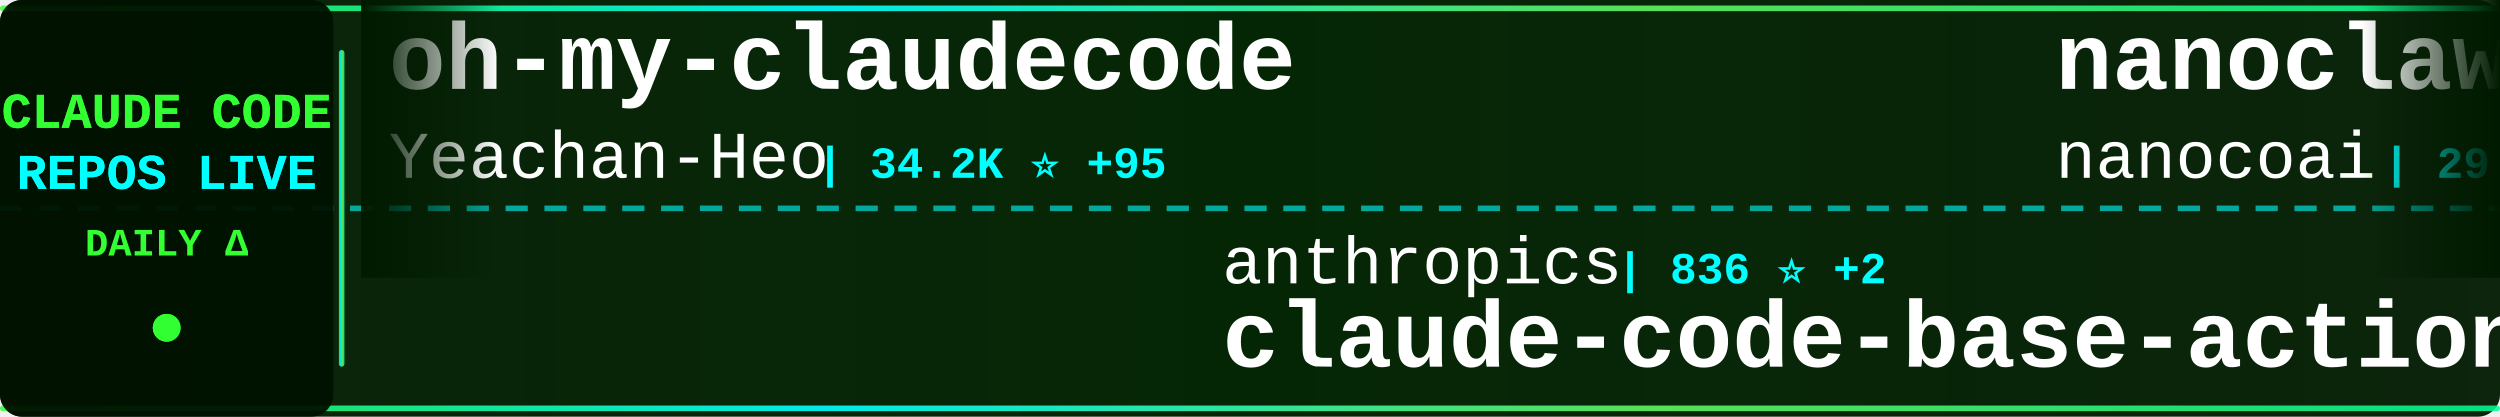
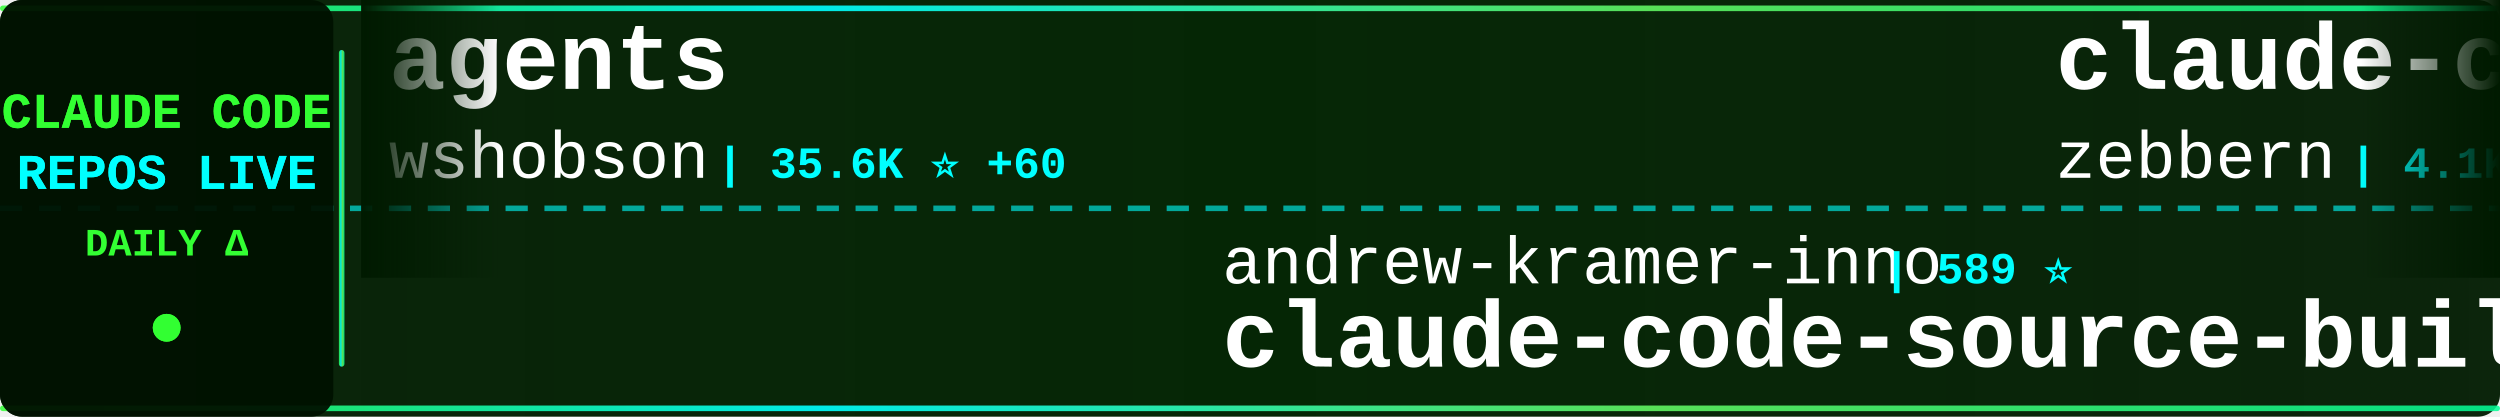
<svg xmlns="http://www.w3.org/2000/svg" width="900" height="150">
  <defs>
    <linearGradient id="tickerBg" x1="0%" y1="0%" x2="100%" y2="0%">
      <stop offset="0%" style="stop-color:#001a00;stop-opacity:0.95" />
      <stop offset="50%" style="stop-color:#002200;stop-opacity:0.98" />
      <stop offset="100%" style="stop-color:#001a00;stop-opacity:0.95" />
    </linearGradient>
    <linearGradient id="borderGrad" x1="0%" y1="0%" x2="100%" y2="0%">
      <stop offset="0%" style="stop-color:#33ff33;stop-opacity:0.85">
        <animate attributeName="stop-opacity" values="0.85;1;0.85" dur="2s" repeatCount="indefinite" />
      </stop>
      <stop offset="33%" style="stop-color:#00ffff;stop-opacity:0.9">
        <animate attributeName="stop-opacity" values="0.9;1;0.9" dur="2.2s" repeatCount="indefinite" />
      </stop>
      <stop offset="66%" style="stop-color:#66ff66;stop-opacity:0.85">
        <animate attributeName="stop-opacity" values="0.85;1;0.85" dur="1.8s" repeatCount="indefinite" />
      </stop>
      <stop offset="100%" style="stop-color:#00ff99;stop-opacity:0.85">
        <animate attributeName="stop-opacity" values="0.85;1;0.85" dur="2s" repeatCount="indefinite" />
      </stop>
    </linearGradient>
    <filter id="textGlow">
      <feGaussianBlur stdDeviation="0.1" result="coloredBlur" />
      <feMerge>
        <feMergeNode in="coloredBlur" />
        <feMergeNode in="SourceGraphic" />
      </feMerge>
    </filter>
    <filter id="metricGlow">
      <feGaussianBlur stdDeviation="0.2" result="coloredBlur" />
      <feMerge>
        <feMergeNode in="coloredBlur" />
        <feMergeNode in="SourceGraphic" />
      </feMerge>
    </filter>
    <linearGradient id="leftFade" x1="0%" y1="0%" x2="100%" y2="0%">
      <stop offset="0%" style="stop-color:#001a00;stop-opacity:1" />
      <stop offset="100%" style="stop-color:#001a00;stop-opacity:0" />
    </linearGradient>
    <linearGradient id="rightFade" x1="0%" y1="0%" x2="100%" y2="0%">
      <stop offset="0%" style="stop-color:#001a00;stop-opacity:0" />
      <stop offset="100%" style="stop-color:#001a00;stop-opacity:1" />
    </linearGradient>
  </defs>
  <rect width="900" height="150" fill="url(#tickerBg)" rx="8" />
  <rect x="0" y="2" width="900" height="2" fill="url(#borderGrad)" rx="1" />
  <rect x="0" y="146" width="900" height="2" fill="url(#borderGrad)" rx="1" />
  <line x1="0" y1="75" x2="900" y2="75" stroke="#00ffff" stroke-width="2" stroke-dasharray="8 6" opacity="0.6" />
  <rect x="0" y="0" width="120" height="150" fill="#001100" opacity="0.95" rx="8" />
  <text x="60" y="46" font-family="'Courier New', monospace" font-size="18" font-weight="bold" fill="#33ff33" text-anchor="middle" filter="url(#textGlow)">
    CLAUDE CODE
  </text>
  <text x="60" y="68" font-family="'Courier New', monospace" font-size="18" font-weight="bold" fill="#00ffff" text-anchor="middle" filter="url(#textGlow)">
    REPOS LIVE
  </text>
  <text x="60" y="92" font-family="'Courier New', monospace" font-size="14" font-weight="bold" fill="#33ff33" text-anchor="middle">
    DAILY Δ
  </text>
  <circle cx="60" cy="118" r="5" fill="#33ff33" filter="url(#metricGlow)">
    <animate attributeName="r" values="4;6;4" dur="1.5s" repeatCount="indefinite" />
    <animate attributeName="opacity" values="0.6;1;0.6" dur="1.5s" repeatCount="indefinite" />
  </circle>
  <rect x="122" y="18" width="2" height="114" fill="url(#borderGrad)" rx="1" />
  <clipPath id="tickerClip">
    <rect x="130" y="0" width="770" height="150" />
  </clipPath>
  <g clip-path="url(#tickerClip)">
    <g id="tickerItems">
      <animateTransform attributeName="transform" attributeType="XML" type="translate" from="0 0" to="-3000 0" dur="54s" repeatCount="indefinite" />
      <g transform="translate(0, 0)">
-         <text x="140" y="32" font-family="'Courier New', monospace" font-size="34" font-weight="bold" fill="#ffffff">oh-my-claudecode</text>
-         <text x="140" y="64" font-family="'Courier New', monospace" font-size="24" font-weight="normal" fill="#ffffff" opacity="1.0">Yeachan-Heo</text>
-         <text x="294" y="64" font-family="'Courier New', monospace" font-size="16" font-weight="bold" fill="#00ffff"> | 34.2K ⭐ +95</text>
+         <text x="140" y="32" font-family="'Courier New', monospace" font-size="34" font-weight="bold" fill="#ffffff">agents</text>
+         <text x="140" y="64" font-family="'Courier New', monospace" font-size="24" font-weight="normal" fill="#ffffff" opacity="1.0">wshobson</text>
+         <text x="258" y="64" font-family="'Courier New', monospace" font-size="16" font-weight="bold" fill="#00ffff"> | 35.6K ⭐ +60</text>
      </g>
      <g transform="translate(300, 0)">
-         <text x="140" y="102" font-family="'Courier New', monospace" font-size="24" font-weight="normal" fill="#ffffff" opacity="1.0">anthropics</text>
-         <text x="282" y="102" font-family="'Courier New', monospace" font-size="16" font-weight="bold" fill="#00ffff"> | 836 ⭐ +2</text>
-         <text x="140" y="132" font-family="'Courier New', monospace" font-size="34" font-weight="bold" fill="#ffffff">claude-code-base-action</text>
+         <text x="140" y="102" font-family="'Courier New', monospace" font-size="24" font-weight="normal" fill="#ffffff" opacity="1.0">andrew-kramer-inno</text>
+         <text x="378" y="102" font-family="'Courier New', monospace" font-size="16" font-weight="bold" fill="#00ffff"> | 589 ⭐</text>
+         <text x="140" y="132" font-family="'Courier New', monospace" font-size="34" font-weight="bold" fill="#ffffff">claude-code-source-build</text>
      </g>
      <g transform="translate(600, 0)">
-         <text x="140" y="32" font-family="'Courier New', monospace" font-size="34" font-weight="bold" fill="#ffffff">nanoclaw</text>
-         <text x="140" y="64" font-family="'Courier New', monospace" font-size="24" font-weight="normal" fill="#ffffff" opacity="1.0">nanocoai</text>
-         <text x="258" y="64" font-family="'Courier New', monospace" font-size="16" font-weight="bold" fill="#00ffff"> | 29.0K ⭐ +56</text>
+         <text x="140" y="32" font-family="'Courier New', monospace" font-size="34" font-weight="bold" fill="#ffffff">claude-code-guide</text>
+         <text x="140" y="64" font-family="'Courier New', monospace" font-size="24" font-weight="normal" fill="#ffffff" opacity="1.0">zebbern</text>
+         <text x="246" y="64" font-family="'Courier New', monospace" font-size="16" font-weight="bold" fill="#00ffff"> | 4.1K ⭐ +7</text>
      </g>
      <g transform="translate(900, 0)">
+         <text x="140" y="102" font-family="'Courier New', monospace" font-size="24" font-weight="normal" fill="#ffffff" opacity="1.0">snarktank</text>
+         <text x="270" y="102" font-family="'Courier New', monospace" font-size="16" font-weight="bold" fill="#00ffff"> | 19.2K ⭐ +48</text>
+         <text x="140" y="132" font-family="'Courier New', monospace" font-size="34" font-weight="bold" fill="#ffffff">ralph</text>
+       </g>
+       <g transform="translate(1200, 0)">
+         <text x="140" y="32" font-family="'Courier New', monospace" font-size="34" font-weight="bold" fill="#ffffff">ralph-claude-code</text>
+         <text x="140" y="64" font-family="'Courier New', monospace" font-size="24" font-weight="normal" fill="#ffffff" opacity="1.0">frankbria</text>
+         <text x="270" y="64" font-family="'Courier New', monospace" font-size="16" font-weight="bold" fill="#00ffff"> | 9.2K ⭐ +10</text>
+       </g>
+       <g transform="translate(1500, 0)">
+         <text x="140" y="102" font-family="'Courier New', monospace" font-size="24" font-weight="normal" fill="#ffffff" opacity="1.0">carlvellotti</text>
+         <text x="306" y="102" font-family="'Courier New', monospace" font-size="16" font-weight="bold" fill="#00ffff"> | 2.0K ⭐ +3</text>
+         <text x="140" y="132" font-family="'Courier New', monospace" font-size="34" font-weight="bold" fill="#ffffff">claude-code-pm-course</text>
+       </g>
+       <g transform="translate(1800, 0)">
+         <text x="140" y="32" font-family="'Courier New', monospace" font-size="34" font-weight="bold" fill="#ffffff">claude-code-from-source</text>
+         <text x="140" y="64" font-family="'Courier New', monospace" font-size="24" font-weight="normal" fill="#ffffff" opacity="1.0">alejandrobalderas</text>
+         <text x="366" y="64" font-family="'Courier New', monospace" font-size="16" font-weight="bold" fill="#00ffff"> | 1.9K ⭐ +9</text>
+       </g>
+       <g transform="translate(2100, 0)">
        <text x="140" y="102" font-family="'Courier New', monospace" font-size="24" font-weight="normal" fill="#ffffff" opacity="1.0">ChinaSiro</text>
-         <text x="270" y="102" font-family="'Courier New', monospace" font-size="16" font-weight="bold" fill="#00ffff"> | 9.2K ⭐ +6</text>
+         <text x="270" y="102" font-family="'Courier New', monospace" font-size="16" font-weight="bold" fill="#00ffff"> | 9.2K ⭐ +5</text>
        <text x="140" y="132" font-family="'Courier New', monospace" font-size="34" font-weight="bold" fill="#ffffff">claude-code-sourcemap</text>
      </g>
-       <g transform="translate(1200, 0)">
-         <text x="140" y="32" font-family="'Courier New', monospace" font-size="34" font-weight="bold" fill="#ffffff">claude-code-tips</text>
-         <text x="140" y="64" font-family="'Courier New', monospace" font-size="24" font-weight="normal" fill="#ffffff" opacity="1.0">ykdojo</text>
-         <text x="234" y="64" font-family="'Courier New', monospace" font-size="16" font-weight="bold" fill="#00ffff"> | 8.3K ⭐ +21</text>
-       </g>
-       <g transform="translate(1500, 0)">
-         <text x="140" y="102" font-family="'Courier New', monospace" font-size="24" font-weight="normal" fill="#ffffff" opacity="1.0">zstmfhy</text>
-         <text x="246" y="102" font-family="'Courier New', monospace" font-size="16" font-weight="bold" fill="#00ffff"> | 190 ⭐ +1</text>
-         <text x="140" y="132" font-family="'Courier New', monospace" font-size="34" font-weight="bold" fill="#ffffff">Claude-code</text>
-       </g>
-       <g transform="translate(1800, 0)">
-         <text x="140" y="32" font-family="'Courier New', monospace" font-size="34" font-weight="bold" fill="#ffffff">Claude-Code-Game-Studios</text>
-         <text x="140" y="64" font-family="'Courier New', monospace" font-size="24" font-weight="normal" fill="#ffffff" opacity="1.0">Donchitos</text>
-         <text x="270" y="64" font-family="'Courier New', monospace" font-size="16" font-weight="bold" fill="#00ffff"> | 19.1K ⭐ +84</text>
-       </g>
-       <g transform="translate(2100, 0)">
-         <text x="140" y="102" font-family="'Courier New', monospace" font-size="24" font-weight="normal" fill="#ffffff" opacity="1.0">alejandrobalderas</text>
-         <text x="366" y="102" font-family="'Courier New', monospace" font-size="16" font-weight="bold" fill="#00ffff"> | 1.9K ⭐ +9</text>
-         <text x="140" y="132" font-family="'Courier New', monospace" font-size="34" font-weight="bold" fill="#ffffff">claude-code-from-source</text>
-       </g>
      <g transform="translate(2400, 0)">
-         <text x="140" y="32" font-family="'Courier New', monospace" font-size="34" font-weight="bold" fill="#ffffff">claude-code-router</text>
-         <text x="140" y="64" font-family="'Courier New', monospace" font-size="24" font-weight="normal" fill="#ffffff" opacity="1.0">musistudio</text>
-         <text x="282" y="64" font-family="'Courier New', monospace" font-size="16" font-weight="bold" fill="#00ffff"> | 34.1K ⭐ +37</text>
+         <text x="140" y="32" font-family="'Courier New', monospace" font-size="34" font-weight="bold" fill="#ffffff">claude-code-templates</text>
+         <text x="140" y="64" font-family="'Courier New', monospace" font-size="24" font-weight="normal" fill="#ffffff" opacity="1.0">davila7</text>
+         <text x="246" y="64" font-family="'Courier New', monospace" font-size="16" font-weight="bold" fill="#00ffff"> | 27.4K ⭐ +24</text>
      </g>
      <g transform="translate(2700, 0)">
-         <text x="140" y="102" font-family="'Courier New', monospace" font-size="24" font-weight="normal" fill="#ffffff" opacity="1.0">pengchengneo</text>
-         <text x="306" y="102" font-family="'Courier New', monospace" font-size="16" font-weight="bold" fill="#00ffff"> | 1.4K ⭐ +6</text>
-         <text x="140" y="132" font-family="'Courier New', monospace" font-size="34" font-weight="bold" fill="#ffffff">Claude-Code</text>
+         <text x="140" y="102" font-family="'Courier New', monospace" font-size="24" font-weight="normal" fill="#ffffff" opacity="1.0">JrCx7scC</text>
+         <text x="258" y="102" font-family="'Courier New', monospace" font-size="16" font-weight="bold" fill="#00ffff"> | 368 ⭐</text>
+         <text x="140" y="132" font-family="'Courier New', monospace" font-size="34" font-weight="bold" fill="#ffffff">claude-code-source</text>
      </g>
      <g transform="translate(3000, 0)">
-         <text x="140" y="32" font-family="'Courier New', monospace" font-size="34" font-weight="bold" fill="#ffffff">oh-my-claudecode</text>
-         <text x="140" y="64" font-family="'Courier New', monospace" font-size="24" font-weight="normal" fill="#ffffff" opacity="1.0">Yeachan-Heo</text>
-         <text x="294" y="64" font-family="'Courier New', monospace" font-size="16" font-weight="bold" fill="#00ffff"> | 34.2K ⭐ +95</text>
+         <text x="140" y="32" font-family="'Courier New', monospace" font-size="34" font-weight="bold" fill="#ffffff">agents</text>
+         <text x="140" y="64" font-family="'Courier New', monospace" font-size="24" font-weight="normal" fill="#ffffff" opacity="1.0">wshobson</text>
+         <text x="258" y="64" font-family="'Courier New', monospace" font-size="16" font-weight="bold" fill="#00ffff"> | 35.6K ⭐ +60</text>
      </g>
      <g transform="translate(3300, 0)">
-         <text x="140" y="102" font-family="'Courier New', monospace" font-size="24" font-weight="normal" fill="#ffffff" opacity="1.0">anthropics</text>
-         <text x="282" y="102" font-family="'Courier New', monospace" font-size="16" font-weight="bold" fill="#00ffff"> | 836 ⭐ +2</text>
-         <text x="140" y="132" font-family="'Courier New', monospace" font-size="34" font-weight="bold" fill="#ffffff">claude-code-base-action</text>
+         <text x="140" y="102" font-family="'Courier New', monospace" font-size="24" font-weight="normal" fill="#ffffff" opacity="1.0">andrew-kramer-inno</text>
+         <text x="378" y="102" font-family="'Courier New', monospace" font-size="16" font-weight="bold" fill="#00ffff"> | 589 ⭐</text>
+         <text x="140" y="132" font-family="'Courier New', monospace" font-size="34" font-weight="bold" fill="#ffffff">claude-code-source-build</text>
      </g>
      <g transform="translate(3600, 0)">
-         <text x="140" y="32" font-family="'Courier New', monospace" font-size="34" font-weight="bold" fill="#ffffff">nanoclaw</text>
-         <text x="140" y="64" font-family="'Courier New', monospace" font-size="24" font-weight="normal" fill="#ffffff" opacity="1.0">nanocoai</text>
-         <text x="258" y="64" font-family="'Courier New', monospace" font-size="16" font-weight="bold" fill="#00ffff"> | 29.0K ⭐ +56</text>
+         <text x="140" y="32" font-family="'Courier New', monospace" font-size="34" font-weight="bold" fill="#ffffff">claude-code-guide</text>
+         <text x="140" y="64" font-family="'Courier New', monospace" font-size="24" font-weight="normal" fill="#ffffff" opacity="1.0">zebbern</text>
+         <text x="246" y="64" font-family="'Courier New', monospace" font-size="16" font-weight="bold" fill="#00ffff"> | 4.1K ⭐ +7</text>
      </g>
      <g transform="translate(3900, 0)">
-         <text x="140" y="102" font-family="'Courier New', monospace" font-size="24" font-weight="normal" fill="#ffffff" opacity="1.0">ChinaSiro</text>
-         <text x="270" y="102" font-family="'Courier New', monospace" font-size="16" font-weight="bold" fill="#00ffff"> | 9.2K ⭐ +6</text>
-         <text x="140" y="132" font-family="'Courier New', monospace" font-size="34" font-weight="bold" fill="#ffffff">claude-code-sourcemap</text>
+         <text x="140" y="102" font-family="'Courier New', monospace" font-size="24" font-weight="normal" fill="#ffffff" opacity="1.0">snarktank</text>
+         <text x="270" y="102" font-family="'Courier New', monospace" font-size="16" font-weight="bold" fill="#00ffff"> | 19.2K ⭐ +48</text>
+         <text x="140" y="132" font-family="'Courier New', monospace" font-size="34" font-weight="bold" fill="#ffffff">ralph</text>
      </g>
    </g>
  </g>
  <rect x="130" y="0" width="50" height="100" fill="url(#leftFade)" />
  <rect x="850" y="0" width="50" height="100" fill="url(#rightFade)" />
</svg>
